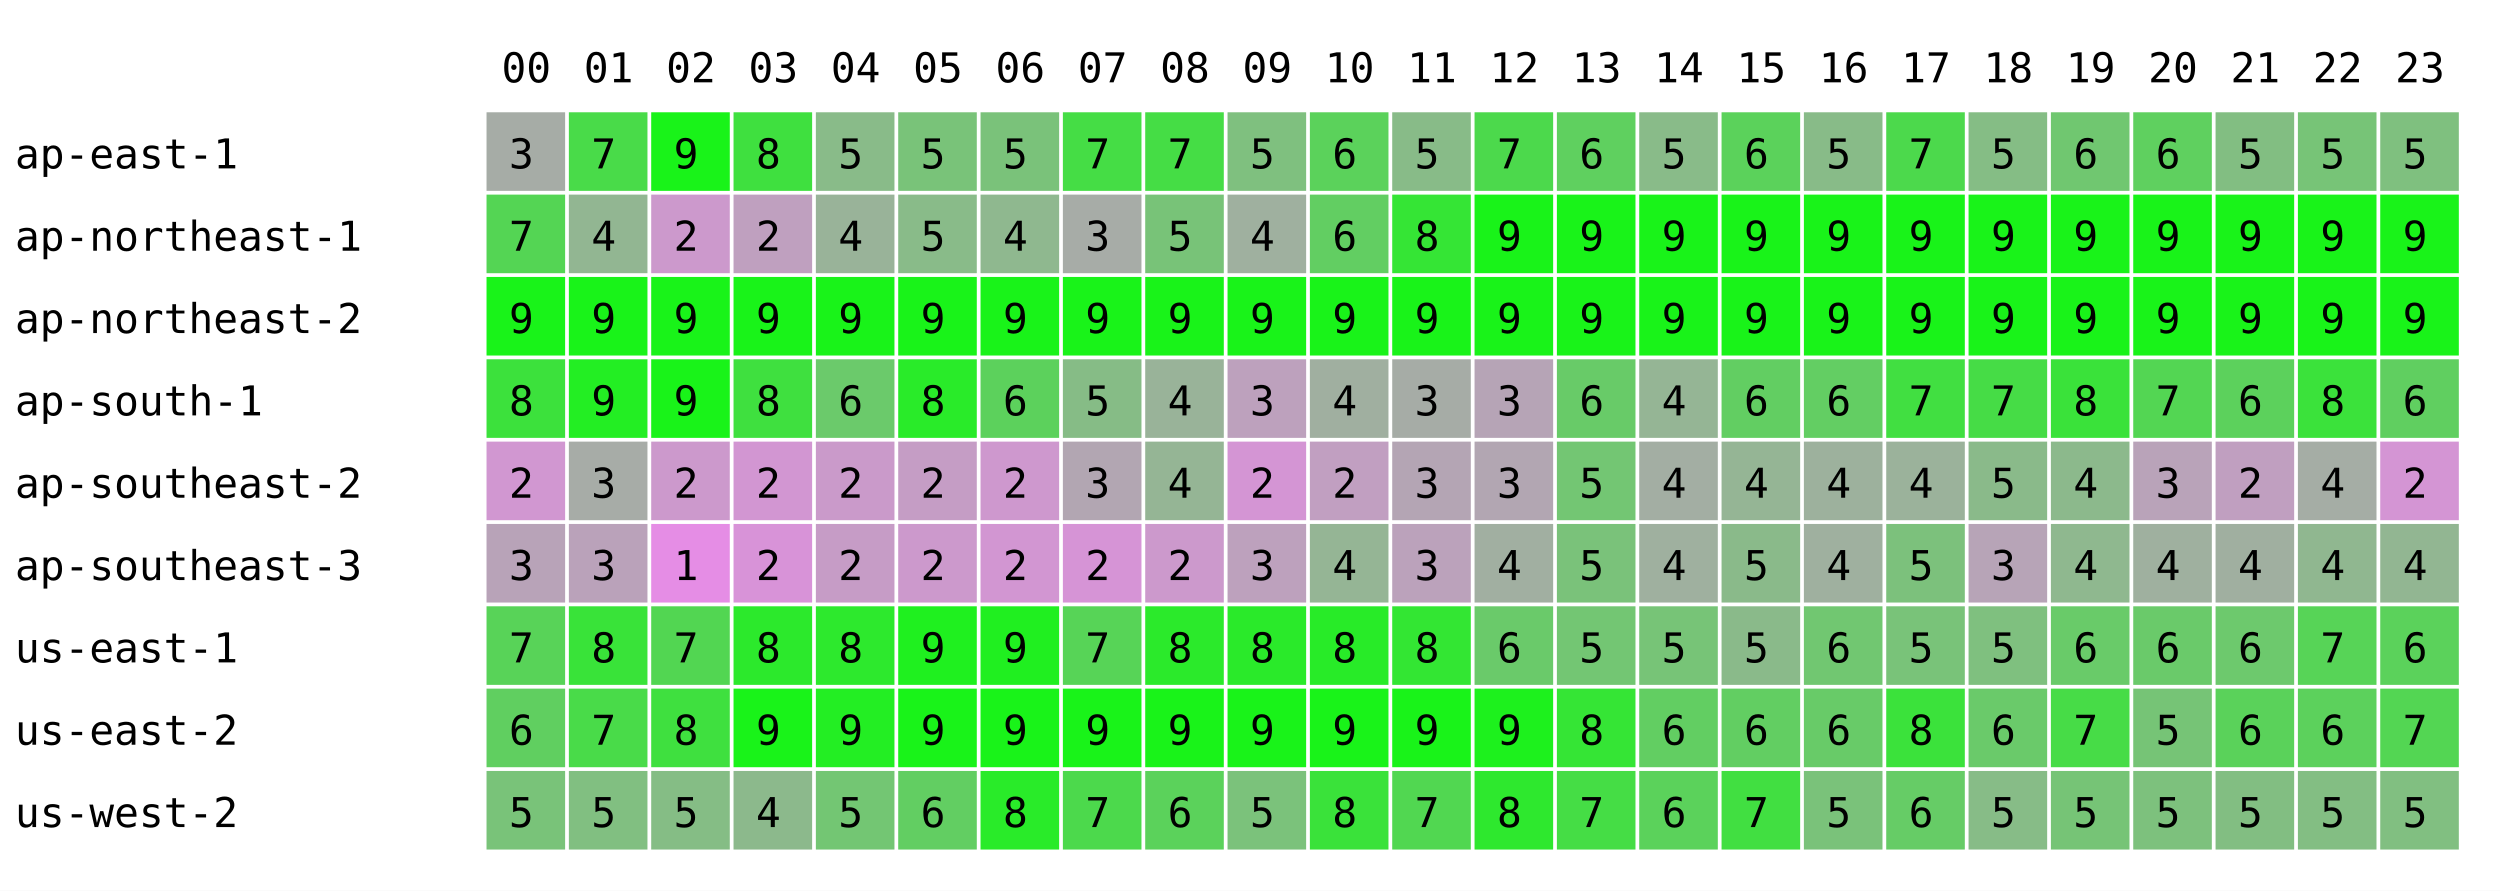
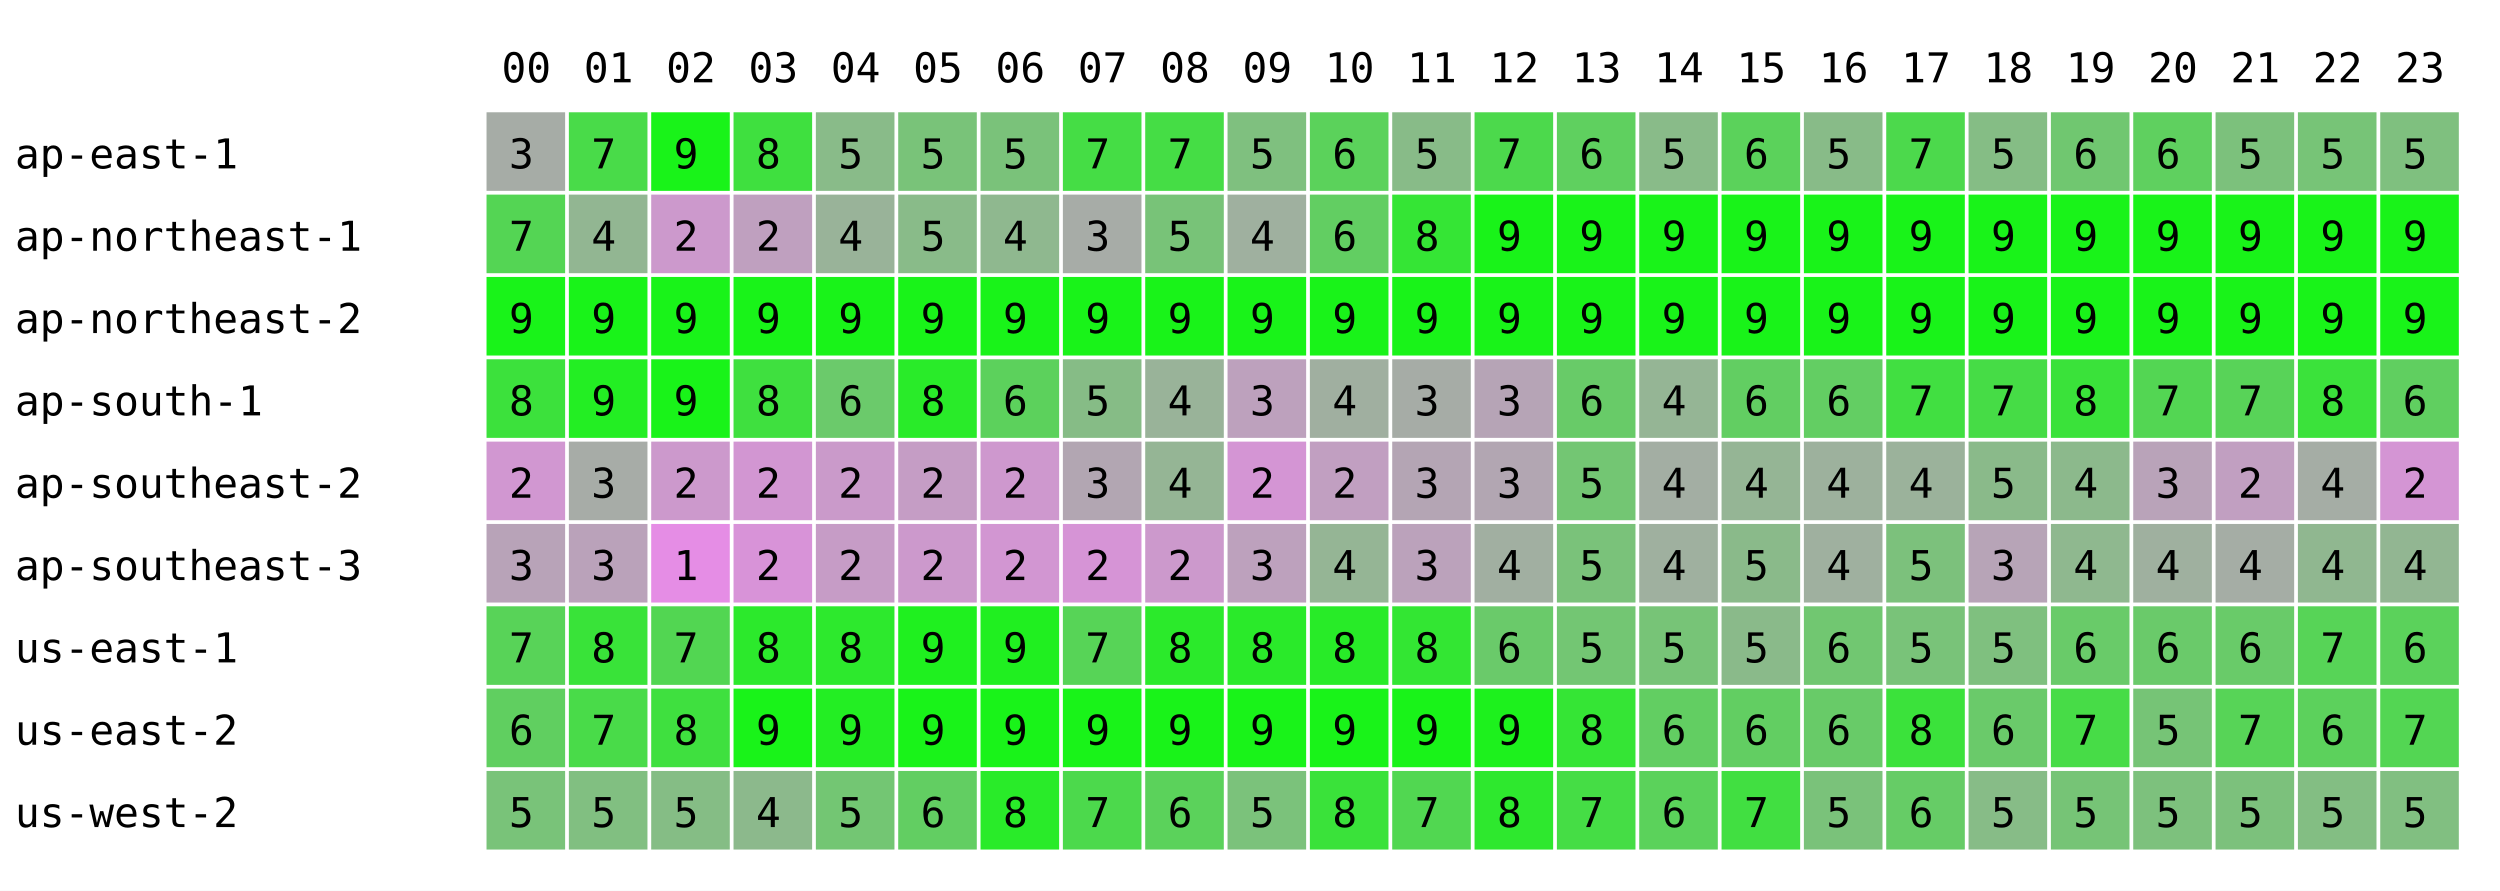
<svg xmlns="http://www.w3.org/2000/svg" width="668" height="238" font-family="monospace" font-size="11">
  <rect width="668" height="238" fill="white" />
  <text x="134" y="22">00</text>
  <text x="156" y="22">01</text>
  <text x="178" y="22">02</text>
  <text x="200" y="22">03</text>
  <text x="222" y="22">04</text>
  <text x="244" y="22">05</text>
  <text x="266" y="22">06</text>
  <text x="288" y="22">07</text>
  <text x="310" y="22">08</text>
  <text x="332" y="22">09</text>
  <text x="354" y="22">10</text>
  <text x="376" y="22">11</text>
  <text x="398" y="22">12</text>
  <text x="420" y="22">13</text>
  <text x="442" y="22">14</text>
  <text x="464" y="22">15</text>
  <text x="486" y="22">16</text>
  <text x="508" y="22">17</text>
  <text x="530" y="22">18</text>
  <text x="552" y="22">19</text>
  <text x="574" y="22">20</text>
  <text x="596" y="22">21</text>
  <text x="618" y="22">22</text>
  <text x="640" y="22">23</text>
  <text x="4" y="45">ap-east-1</text>
  <rect x="130" y="30" width="21" height="21" fill="rgb(166,172,166)" />
  <text x="136" y="45">3</text>
  <rect x="152" y="30" width="21" height="21" fill="rgb(73,219,73)" />
  <text x="158" y="45">7</text>
  <rect x="174" y="30" width="21" height="21" fill="rgb(25,243,25)" />
  <text x="180" y="45">9</text>
  <rect x="196" y="30" width="21" height="21" fill="rgb(63,224,63)" />
  <text x="202" y="45">8</text>
  <rect x="218" y="30" width="21" height="21" fill="rgb(137,187,137)" />
  <text x="224" y="45">5</text>
  <rect x="240" y="30" width="21" height="21" fill="rgb(121,195,121)" />
  <text x="246" y="45">5</text>
  <rect x="262" y="30" width="21" height="21" fill="rgb(122,194,122)" />
  <text x="268" y="45">5</text>
  <rect x="284" y="30" width="21" height="21" fill="rgb(69,221,69)" />
  <text x="290" y="45">7</text>
  <rect x="306" y="30" width="21" height="21" fill="rgb(69,221,69)" />
  <text x="312" y="45">7</text>
  <rect x="328" y="30" width="21" height="21" fill="rgb(127,192,127)" />
  <text x="334" y="45">5</text>
  <rect x="350" y="30" width="21" height="21" fill="rgb(91,210,91)" />
  <text x="356" y="45">6</text>
  <rect x="372" y="30" width="21" height="21" fill="rgb(136,187,136)" />
  <text x="378" y="45">5</text>
  <rect x="394" y="30" width="21" height="21" fill="rgb(76,217,76)" />
  <text x="400" y="45">7</text>
  <rect x="416" y="30" width="21" height="21" fill="rgb(95,208,95)" />
  <text x="422" y="45">6</text>
  <rect x="438" y="30" width="21" height="21" fill="rgb(137,187,137)" />
  <text x="444" y="45">5</text>
  <rect x="460" y="30" width="21" height="21" fill="rgb(91,210,91)" />
  <text x="466" y="45">6</text>
  <rect x="482" y="30" width="21" height="21" fill="rgb(136,187,136)" />
  <text x="488" y="45">5</text>
  <rect x="504" y="30" width="21" height="21" fill="rgb(76,217,76)" />
  <text x="510" y="45">7</text>
  <rect x="526" y="30" width="21" height="21" fill="rgb(133,189,133)" />
  <text x="532" y="45">5</text>
  <rect x="548" y="30" width="21" height="21" fill="rgb(112,199,112)" />
  <text x="554" y="45">6</text>
  <rect x="570" y="30" width="21" height="21" fill="rgb(95,208,95)" />
  <text x="576" y="45">6</text>
-   <rect x="592" y="30" width="21" height="21" fill="rgb(130,190,130)" />
+   <rect x="592" y="30" width="21" height="21" fill="rgb(124,193,124)" />
  <text x="598" y="45">5</text>
  <rect x="614" y="30" width="21" height="21" fill="rgb(119,196,119)" />
  <text x="620" y="45">5</text>
  <rect x="636" y="30" width="21" height="21" fill="rgb(127,192,127)" />
  <text x="642" y="45">5</text>
  <text x="4" y="67">ap-northeast-1</text>
  <rect x="130" y="52" width="21" height="21" fill="rgb(84,213,84)" />
  <text x="136" y="67">7</text>
  <rect x="152" y="52" width="21" height="21" fill="rgb(146,182,146)" />
  <text x="158" y="67">4</text>
  <rect x="174" y="52" width="21" height="21" fill="rgb(204,153,204)" />
  <text x="180" y="67">2</text>
  <rect x="196" y="52" width="21" height="21" fill="rgb(191,160,191)" />
  <text x="202" y="67">2</text>
  <rect x="218" y="52" width="21" height="21" fill="rgb(153,179,153)" />
  <text x="224" y="67">4</text>
  <rect x="240" y="52" width="21" height="21" fill="rgb(137,187,137)" />
  <text x="246" y="67">5</text>
  <rect x="262" y="52" width="21" height="21" fill="rgb(143,184,143)" />
  <text x="268" y="67">4</text>
  <rect x="284" y="52" width="21" height="21" fill="rgb(167,172,167)" />
  <text x="290" y="67">3</text>
  <rect x="306" y="52" width="21" height="21" fill="rgb(120,195,120)" />
  <text x="312" y="67">5</text>
  <rect x="328" y="52" width="21" height="21" fill="rgb(159,176,159)" />
  <text x="334" y="67">4</text>
  <rect x="350" y="52" width="21" height="21" fill="rgb(98,206,98)" />
  <text x="356" y="67">6</text>
  <rect x="372" y="52" width="21" height="21" fill="rgb(53,229,53)" />
  <text x="378" y="67">8</text>
  <rect x="394" y="52" width="21" height="21" fill="rgb(25,243,25)" />
  <text x="400" y="67">9</text>
  <rect x="416" y="52" width="21" height="21" fill="rgb(25,243,25)" />
  <text x="422" y="67">9</text>
  <rect x="438" y="52" width="21" height="21" fill="rgb(25,243,25)" />
  <text x="444" y="67">9</text>
  <rect x="460" y="52" width="21" height="21" fill="rgb(25,243,25)" />
  <text x="466" y="67">9</text>
  <rect x="482" y="52" width="21" height="21" fill="rgb(25,243,25)" />
  <text x="488" y="67">9</text>
  <rect x="504" y="52" width="21" height="21" fill="rgb(25,243,25)" />
  <text x="510" y="67">9</text>
  <rect x="526" y="52" width="21" height="21" fill="rgb(25,243,25)" />
  <text x="532" y="67">9</text>
  <rect x="548" y="52" width="21" height="21" fill="rgb(25,243,25)" />
  <text x="554" y="67">9</text>
  <rect x="570" y="52" width="21" height="21" fill="rgb(25,243,25)" />
  <text x="576" y="67">9</text>
  <rect x="592" y="52" width="21" height="21" fill="rgb(25,243,25)" />
  <text x="598" y="67">9</text>
  <rect x="614" y="52" width="21" height="21" fill="rgb(25,243,25)" />
  <text x="620" y="67">9</text>
  <rect x="636" y="52" width="21" height="21" fill="rgb(25,243,25)" />
  <text x="642" y="67">9</text>
  <text x="4" y="89">ap-northeast-2</text>
  <rect x="130" y="74" width="21" height="21" fill="rgb(25,243,25)" />
  <text x="136" y="89">9</text>
  <rect x="152" y="74" width="21" height="21" fill="rgb(25,243,25)" />
  <text x="158" y="89">9</text>
  <rect x="174" y="74" width="21" height="21" fill="rgb(25,243,25)" />
  <text x="180" y="89">9</text>
  <rect x="196" y="74" width="21" height="21" fill="rgb(25,243,25)" />
  <text x="202" y="89">9</text>
  <rect x="218" y="74" width="21" height="21" fill="rgb(25,243,25)" />
  <text x="224" y="89">9</text>
  <rect x="240" y="74" width="21" height="21" fill="rgb(25,243,25)" />
  <text x="246" y="89">9</text>
  <rect x="262" y="74" width="21" height="21" fill="rgb(25,243,25)" />
  <text x="268" y="89">9</text>
  <rect x="284" y="74" width="21" height="21" fill="rgb(25,243,25)" />
  <text x="290" y="89">9</text>
  <rect x="306" y="74" width="21" height="21" fill="rgb(25,243,25)" />
  <text x="312" y="89">9</text>
  <rect x="328" y="74" width="21" height="21" fill="rgb(25,243,25)" />
  <text x="334" y="89">9</text>
  <rect x="350" y="74" width="21" height="21" fill="rgb(25,243,25)" />
  <text x="356" y="89">9</text>
  <rect x="372" y="74" width="21" height="21" fill="rgb(25,243,25)" />
  <text x="378" y="89">9</text>
  <rect x="394" y="74" width="21" height="21" fill="rgb(25,243,25)" />
  <text x="400" y="89">9</text>
  <rect x="416" y="74" width="21" height="21" fill="rgb(25,243,25)" />
  <text x="422" y="89">9</text>
  <rect x="438" y="74" width="21" height="21" fill="rgb(25,243,25)" />
  <text x="444" y="89">9</text>
  <rect x="460" y="74" width="21" height="21" fill="rgb(25,243,25)" />
  <text x="466" y="89">9</text>
  <rect x="482" y="74" width="21" height="21" fill="rgb(25,243,25)" />
  <text x="488" y="89">9</text>
  <rect x="504" y="74" width="21" height="21" fill="rgb(25,243,25)" />
  <text x="510" y="89">9</text>
  <rect x="526" y="74" width="21" height="21" fill="rgb(25,243,25)" />
  <text x="532" y="89">9</text>
  <rect x="548" y="74" width="21" height="21" fill="rgb(25,243,25)" />
  <text x="554" y="89">9</text>
  <rect x="570" y="74" width="21" height="21" fill="rgb(25,243,25)" />
  <text x="576" y="89">9</text>
  <rect x="592" y="74" width="21" height="21" fill="rgb(25,243,25)" />
  <text x="598" y="89">9</text>
  <rect x="614" y="74" width="21" height="21" fill="rgb(25,243,25)" />
  <text x="620" y="89">9</text>
  <rect x="636" y="74" width="21" height="21" fill="rgb(25,243,25)" />
  <text x="642" y="89">9</text>
  <text x="4" y="111">ap-south-1</text>
  <rect x="130" y="96" width="21" height="21" fill="rgb(60,225,60)" />
  <text x="136" y="111">8</text>
  <rect x="152" y="96" width="21" height="21" fill="rgb(35,238,35)" />
  <text x="158" y="111">9</text>
  <rect x="174" y="96" width="21" height="21" fill="rgb(25,243,25)" />
  <text x="180" y="111">9</text>
  <rect x="196" y="96" width="21" height="21" fill="rgb(63,224,63)" />
  <text x="202" y="111">8</text>
  <rect x="218" y="96" width="21" height="21" fill="rgb(107,202,107)" />
  <text x="224" y="111">6</text>
  <rect x="240" y="96" width="21" height="21" fill="rgb(41,235,41)" />
  <text x="246" y="111">8</text>
  <rect x="262" y="96" width="21" height="21" fill="rgb(92,209,92)" />
  <text x="268" y="111">6</text>
  <rect x="284" y="96" width="21" height="21" fill="rgb(134,188,134)" />
  <text x="290" y="111">5</text>
  <rect x="306" y="96" width="21" height="21" fill="rgb(153,179,153)" />
  <text x="312" y="111">4</text>
  <rect x="328" y="96" width="21" height="21" fill="rgb(189,161,189)" />
  <text x="334" y="111">3</text>
  <rect x="350" y="96" width="21" height="21" fill="rgb(160,175,160)" />
  <text x="356" y="111">4</text>
  <rect x="372" y="96" width="21" height="21" fill="rgb(166,172,166)" />
  <text x="378" y="111">3</text>
  <rect x="394" y="96" width="21" height="21" fill="rgb(182,164,182)" />
  <text x="400" y="111">3</text>
  <rect x="416" y="96" width="21" height="21" fill="rgb(104,203,104)" />
  <text x="422" y="111">6</text>
  <rect x="438" y="96" width="21" height="21" fill="rgb(149,181,149)" />
  <text x="444" y="111">4</text>
  <rect x="460" y="96" width="21" height="21" fill="rgb(98,206,98)" />
  <text x="466" y="111">6</text>
  <rect x="482" y="96" width="21" height="21" fill="rgb(99,206,99)" />
  <text x="488" y="111">6</text>
  <rect x="504" y="96" width="21" height="21" fill="rgb(65,223,65)" />
  <text x="510" y="111">7</text>
  <rect x="526" y="96" width="21" height="21" fill="rgb(70,220,70)" />
  <text x="532" y="111">7</text>
  <rect x="548" y="96" width="21" height="21" fill="rgb(58,226,58)" />
  <text x="554" y="111">8</text>
  <rect x="570" y="96" width="21" height="21" fill="rgb(83,214,83)" />
  <text x="576" y="111">7</text>
-   <rect x="592" y="96" width="21" height="21" fill="rgb(92,209,92)" />
-   <text x="598" y="111">6</text>
+   <rect x="592" y="96" width="21" height="21" fill="rgb(88,211,88)" />
+   <text x="598" y="111">7</text>
  <rect x="614" y="96" width="21" height="21" fill="rgb(59,226,59)" />
  <text x="620" y="111">8</text>
  <rect x="636" y="96" width="21" height="21" fill="rgb(96,207,96)" />
  <text x="642" y="111">6</text>
  <text x="4" y="133">ap-southeast-2</text>
  <rect x="130" y="118" width="21" height="21" fill="rgb(209,151,209)" />
  <text x="136" y="133">2</text>
  <rect x="152" y="118" width="21" height="21" fill="rgb(167,172,167)" />
  <text x="158" y="133">3</text>
  <rect x="174" y="118" width="21" height="21" fill="rgb(204,153,204)" />
  <text x="180" y="133">2</text>
  <rect x="196" y="118" width="21" height="21" fill="rgb(210,150,210)" />
  <text x="202" y="133">2</text>
  <rect x="218" y="118" width="21" height="21" fill="rgb(202,154,202)" />
  <text x="224" y="133">2</text>
  <rect x="240" y="118" width="21" height="21" fill="rgb(197,157,197)" />
  <text x="246" y="133">2</text>
  <rect x="262" y="118" width="21" height="21" fill="rgb(206,152,206)" />
  <text x="268" y="133">2</text>
  <rect x="284" y="118" width="21" height="21" fill="rgb(178,166,178)" />
  <text x="290" y="133">3</text>
  <rect x="306" y="118" width="21" height="21" fill="rgb(149,181,149)" />
  <text x="312" y="133">4</text>
  <rect x="328" y="118" width="21" height="21" fill="rgb(212,149,212)" />
  <text x="334" y="133">2</text>
  <rect x="350" y="118" width="21" height="21" fill="rgb(193,159,193)" />
  <text x="356" y="133">2</text>
  <rect x="372" y="118" width="21" height="21" fill="rgb(180,165,180)" />
  <text x="378" y="133">3</text>
  <rect x="394" y="118" width="21" height="21" fill="rgb(178,166,178)" />
  <text x="400" y="133">3</text>
  <rect x="416" y="118" width="21" height="21" fill="rgb(115,198,115)" />
  <text x="422" y="133">5</text>
  <rect x="438" y="118" width="21" height="21" fill="rgb(163,174,163)" />
  <text x="444" y="133">4</text>
  <rect x="460" y="118" width="21" height="21" fill="rgb(149,181,149)" />
  <text x="466" y="133">4</text>
  <rect x="482" y="118" width="21" height="21" fill="rgb(157,177,157)" />
  <text x="488" y="133">4</text>
  <rect x="504" y="118" width="21" height="21" fill="rgb(155,178,155)" />
  <text x="510" y="133">4</text>
  <rect x="526" y="118" width="21" height="21" fill="rgb(138,186,138)" />
  <text x="532" y="133">5</text>
  <rect x="548" y="118" width="21" height="21" fill="rgb(140,185,140)" />
  <text x="554" y="133">4</text>
  <rect x="570" y="118" width="21" height="21" fill="rgb(185,163,185)" />
  <text x="576" y="133">3</text>
-   <rect x="592" y="118" width="21" height="21" fill="rgb(192,159,192)" />
+   <rect x="592" y="118" width="21" height="21" fill="rgb(193,159,193)" />
  <text x="598" y="133">2</text>
  <rect x="614" y="118" width="21" height="21" fill="rgb(165,173,165)" />
  <text x="620" y="133">4</text>
  <rect x="636" y="118" width="21" height="21" fill="rgb(212,149,212)" />
  <text x="642" y="133">2</text>
  <text x="4" y="155">ap-southeast-3</text>
  <rect x="130" y="140" width="21" height="21" fill="rgb(184,163,184)" />
  <text x="136" y="155">3</text>
  <rect x="152" y="140" width="21" height="21" fill="rgb(186,162,186)" />
  <text x="158" y="155">3</text>
  <rect x="174" y="140" width="21" height="21" fill="rgb(229,141,229)" />
  <text x="180" y="155">1</text>
  <rect x="196" y="140" width="21" height="21" fill="rgb(216,147,216)" />
  <text x="202" y="155">2</text>
  <rect x="218" y="140" width="21" height="21" fill="rgb(198,156,198)" />
  <text x="224" y="155">2</text>
  <rect x="240" y="140" width="21" height="21" fill="rgb(204,153,204)" />
  <text x="246" y="155">2</text>
  <rect x="262" y="140" width="21" height="21" fill="rgb(210,150,210)" />
  <text x="268" y="155">2</text>
  <rect x="284" y="140" width="21" height="21" fill="rgb(214,148,214)" />
  <text x="290" y="155">2</text>
  <rect x="306" y="140" width="21" height="21" fill="rgb(204,153,204)" />
  <text x="312" y="155">2</text>
  <rect x="328" y="140" width="21" height="21" fill="rgb(189,161,189)" />
  <text x="334" y="155">3</text>
  <rect x="350" y="140" width="21" height="21" fill="rgb(149,181,149)" />
  <text x="356" y="155">4</text>
  <rect x="372" y="140" width="21" height="21" fill="rgb(187,162,187)" />
  <text x="378" y="155">3</text>
  <rect x="394" y="140" width="21" height="21" fill="rgb(161,175,161)" />
  <text x="400" y="155">4</text>
  <rect x="416" y="140" width="21" height="21" fill="rgb(122,194,122)" />
  <text x="422" y="155">5</text>
  <rect x="438" y="140" width="21" height="21" fill="rgb(159,176,159)" />
  <text x="444" y="155">4</text>
  <rect x="460" y="140" width="21" height="21" fill="rgb(138,186,138)" />
  <text x="466" y="155">5</text>
  <rect x="482" y="140" width="21" height="21" fill="rgb(159,176,159)" />
  <text x="488" y="155">4</text>
  <rect x="504" y="140" width="21" height="21" fill="rgb(124,193,124)" />
  <text x="510" y="155">5</text>
  <rect x="526" y="140" width="21" height="21" fill="rgb(183,164,183)" />
  <text x="532" y="155">3</text>
  <rect x="548" y="140" width="21" height="21" fill="rgb(143,184,143)" />
  <text x="554" y="155">4</text>
  <rect x="570" y="140" width="21" height="21" fill="rgb(159,176,159)" />
  <text x="576" y="155">4</text>
-   <rect x="592" y="140" width="21" height="21" fill="rgb(160,175,160)" />
+   <rect x="592" y="140" width="21" height="21" fill="rgb(165,173,165)" />
  <text x="598" y="155">4</text>
  <rect x="614" y="140" width="21" height="21" fill="rgb(144,183,144)" />
  <text x="620" y="155">4</text>
  <rect x="636" y="140" width="21" height="21" fill="rgb(146,182,146)" />
  <text x="642" y="155">4</text>
  <text x="4" y="177">us-east-1</text>
  <rect x="130" y="162" width="21" height="21" fill="rgb(88,211,88)" />
  <text x="136" y="177">7</text>
  <rect x="152" y="162" width="21" height="21" fill="rgb(57,227,57)" />
  <text x="158" y="177">8</text>
  <rect x="174" y="162" width="21" height="21" fill="rgb(82,214,82)" />
  <text x="180" y="177">7</text>
  <rect x="196" y="162" width="21" height="21" fill="rgb(44,233,44)" />
  <text x="202" y="177">8</text>
  <rect x="218" y="162" width="21" height="21" fill="rgb(45,233,45)" />
  <text x="224" y="177">8</text>
  <rect x="240" y="162" width="21" height="21" fill="rgb(31,240,31)" />
  <text x="246" y="177">9</text>
  <rect x="262" y="162" width="21" height="21" fill="rgb(32,239,32)" />
  <text x="268" y="177">9</text>
  <rect x="284" y="162" width="21" height="21" fill="rgb(87,212,87)" />
  <text x="290" y="177">7</text>
  <rect x="306" y="162" width="21" height="21" fill="rgb(43,234,43)" />
  <text x="312" y="177">8</text>
  <rect x="328" y="162" width="21" height="21" fill="rgb(42,234,42)" />
  <text x="334" y="177">8</text>
  <rect x="350" y="162" width="21" height="21" fill="rgb(40,235,40)" />
  <text x="356" y="177">8</text>
  <rect x="372" y="162" width="21" height="21" fill="rgb(51,230,51)" />
  <text x="378" y="177">8</text>
  <rect x="394" y="162" width="21" height="21" fill="rgb(106,202,106)" />
  <text x="400" y="177">6</text>
  <rect x="416" y="162" width="21" height="21" fill="rgb(115,198,115)" />
  <text x="422" y="177">5</text>
  <rect x="438" y="162" width="21" height="21" fill="rgb(119,196,119)" />
  <text x="444" y="177">5</text>
  <rect x="460" y="162" width="21" height="21" fill="rgb(138,186,138)" />
  <text x="466" y="177">5</text>
  <rect x="482" y="162" width="21" height="21" fill="rgb(113,199,113)" />
  <text x="488" y="177">6</text>
  <rect x="504" y="162" width="21" height="21" fill="rgb(121,195,121)" />
  <text x="510" y="177">5</text>
  <rect x="526" y="162" width="21" height="21" fill="rgb(127,192,127)" />
  <text x="532" y="177">5</text>
  <rect x="548" y="162" width="21" height="21" fill="rgb(105,203,105)" />
  <text x="554" y="177">6</text>
  <rect x="570" y="162" width="21" height="21" fill="rgb(106,202,106)" />
  <text x="576" y="177">6</text>
-   <rect x="592" y="162" width="21" height="21" fill="rgb(109,201,109)" />
+   <rect x="592" y="162" width="21" height="21" fill="rgb(105,203,105)" />
  <text x="598" y="177">6</text>
  <rect x="614" y="162" width="21" height="21" fill="rgb(87,212,87)" />
  <text x="620" y="177">7</text>
  <rect x="636" y="162" width="21" height="21" fill="rgb(91,210,91)" />
  <text x="642" y="177">6</text>
  <text x="4" y="199">us-east-2</text>
  <rect x="130" y="184" width="21" height="21" fill="rgb(96,207,96)" />
  <text x="136" y="199">6</text>
  <rect x="152" y="184" width="21" height="21" fill="rgb(73,219,73)" />
  <text x="158" y="199">7</text>
  <rect x="174" y="184" width="21" height="21" fill="rgb(63,224,63)" />
  <text x="180" y="199">8</text>
  <rect x="196" y="184" width="21" height="21" fill="rgb(25,243,25)" />
  <text x="202" y="199">9</text>
  <rect x="218" y="184" width="21" height="21" fill="rgb(35,238,35)" />
  <text x="224" y="199">9</text>
  <rect x="240" y="184" width="21" height="21" fill="rgb(25,243,25)" />
  <text x="246" y="199">9</text>
  <rect x="262" y="184" width="21" height="21" fill="rgb(25,243,25)" />
  <text x="268" y="199">9</text>
  <rect x="284" y="184" width="21" height="21" fill="rgb(25,243,25)" />
  <text x="290" y="199">9</text>
  <rect x="306" y="184" width="21" height="21" fill="rgb(25,243,25)" />
  <text x="312" y="199">9</text>
  <rect x="328" y="184" width="21" height="21" fill="rgb(25,243,25)" />
  <text x="334" y="199">9</text>
  <rect x="350" y="184" width="21" height="21" fill="rgb(25,243,25)" />
  <text x="356" y="199">9</text>
  <rect x="372" y="184" width="21" height="21" fill="rgb(25,243,25)" />
  <text x="378" y="199">9</text>
  <rect x="394" y="184" width="21" height="21" fill="rgb(29,241,29)" />
  <text x="400" y="199">9</text>
  <rect x="416" y="184" width="21" height="21" fill="rgb(53,229,53)" />
  <text x="422" y="199">8</text>
  <rect x="438" y="184" width="21" height="21" fill="rgb(98,206,98)" />
  <text x="444" y="199">6</text>
  <rect x="460" y="184" width="21" height="21" fill="rgb(98,206,98)" />
  <text x="466" y="199">6</text>
  <rect x="482" y="184" width="21" height="21" fill="rgb(104,203,104)" />
  <text x="488" y="199">6</text>
  <rect x="504" y="184" width="21" height="21" fill="rgb(59,226,59)" />
  <text x="510" y="199">8</text>
  <rect x="526" y="184" width="21" height="21" fill="rgb(106,202,106)" />
  <text x="532" y="199">6</text>
  <rect x="548" y="184" width="21" height="21" fill="rgb(71,220,71)" />
  <text x="554" y="199">7</text>
  <rect x="570" y="184" width="21" height="21" fill="rgb(118,196,118)" />
  <text x="576" y="199">5</text>
-   <rect x="592" y="184" width="21" height="21" fill="rgb(90,210,90)" />
-   <text x="598" y="199">6</text>
+   <rect x="592" y="184" width="21" height="21" fill="rgb(87,212,87)" />
+   <text x="598" y="199">7</text>
  <rect x="614" y="184" width="21" height="21" fill="rgb(92,209,92)" />
  <text x="620" y="199">6</text>
  <rect x="636" y="184" width="21" height="21" fill="rgb(83,214,83)" />
  <text x="642" y="199">7</text>
  <text x="4" y="221">us-west-2</text>
  <rect x="130" y="206" width="21" height="21" fill="rgb(121,195,121)" />
  <text x="136" y="221">5</text>
  <rect x="152" y="206" width="21" height="21" fill="rgb(129,191,129)" />
  <text x="158" y="221">5</text>
  <rect x="174" y="206" width="21" height="21" fill="rgb(133,189,133)" />
  <text x="180" y="221">5</text>
  <rect x="196" y="206" width="21" height="21" fill="rgb(140,185,140)" />
  <text x="202" y="221">4</text>
  <rect x="218" y="206" width="21" height="21" fill="rgb(115,198,115)" />
  <text x="224" y="221">5</text>
  <rect x="240" y="206" width="21" height="21" fill="rgb(98,206,98)" />
  <text x="246" y="221">6</text>
  <rect x="262" y="206" width="21" height="21" fill="rgb(41,235,41)" />
  <text x="268" y="221">8</text>
  <rect x="284" y="206" width="21" height="21" fill="rgb(76,217,76)" />
  <text x="290" y="221">7</text>
  <rect x="306" y="206" width="21" height="21" fill="rgb(91,210,91)" />
  <text x="312" y="221">6</text>
  <rect x="328" y="206" width="21" height="21" fill="rgb(123,194,123)" />
  <text x="334" y="221">5</text>
  <rect x="350" y="206" width="21" height="21" fill="rgb(58,226,58)" />
  <text x="356" y="221">8</text>
  <rect x="372" y="206" width="21" height="21" fill="rgb(81,215,81)" />
  <text x="378" y="221">7</text>
  <rect x="394" y="206" width="21" height="21" fill="rgb(46,232,46)" />
  <text x="400" y="221">8</text>
  <rect x="416" y="206" width="21" height="21" fill="rgb(69,221,69)" />
  <text x="422" y="221">7</text>
  <rect x="438" y="206" width="21" height="21" fill="rgb(91,210,91)" />
  <text x="444" y="221">6</text>
  <rect x="460" y="206" width="21" height="21" fill="rgb(65,223,65)" />
  <text x="466" y="221">7</text>
  <rect x="482" y="206" width="21" height="21" fill="rgb(122,194,122)" />
  <text x="488" y="221">5</text>
  <rect x="504" y="206" width="21" height="21" fill="rgb(102,204,102)" />
  <text x="510" y="221">6</text>
  <rect x="526" y="206" width="21" height="21" fill="rgb(135,188,135)" />
  <text x="532" y="221">5</text>
  <rect x="548" y="206" width="21" height="21" fill="rgb(118,196,118)" />
  <text x="554" y="221">5</text>
  <rect x="570" y="206" width="21" height="21" fill="rgb(125,193,125)" />
  <text x="576" y="221">5</text>
-   <rect x="592" y="206" width="21" height="21" fill="rgb(130,190,130)" />
+   <rect x="592" y="206" width="21" height="21" fill="rgb(124,193,124)" />
  <text x="598" y="221">5</text>
  <rect x="614" y="206" width="21" height="21" fill="rgb(131,190,131)" />
  <text x="620" y="221">5</text>
  <rect x="636" y="206" width="21" height="21" fill="rgb(129,191,129)" />
  <text x="642" y="221">5</text>
</svg>
